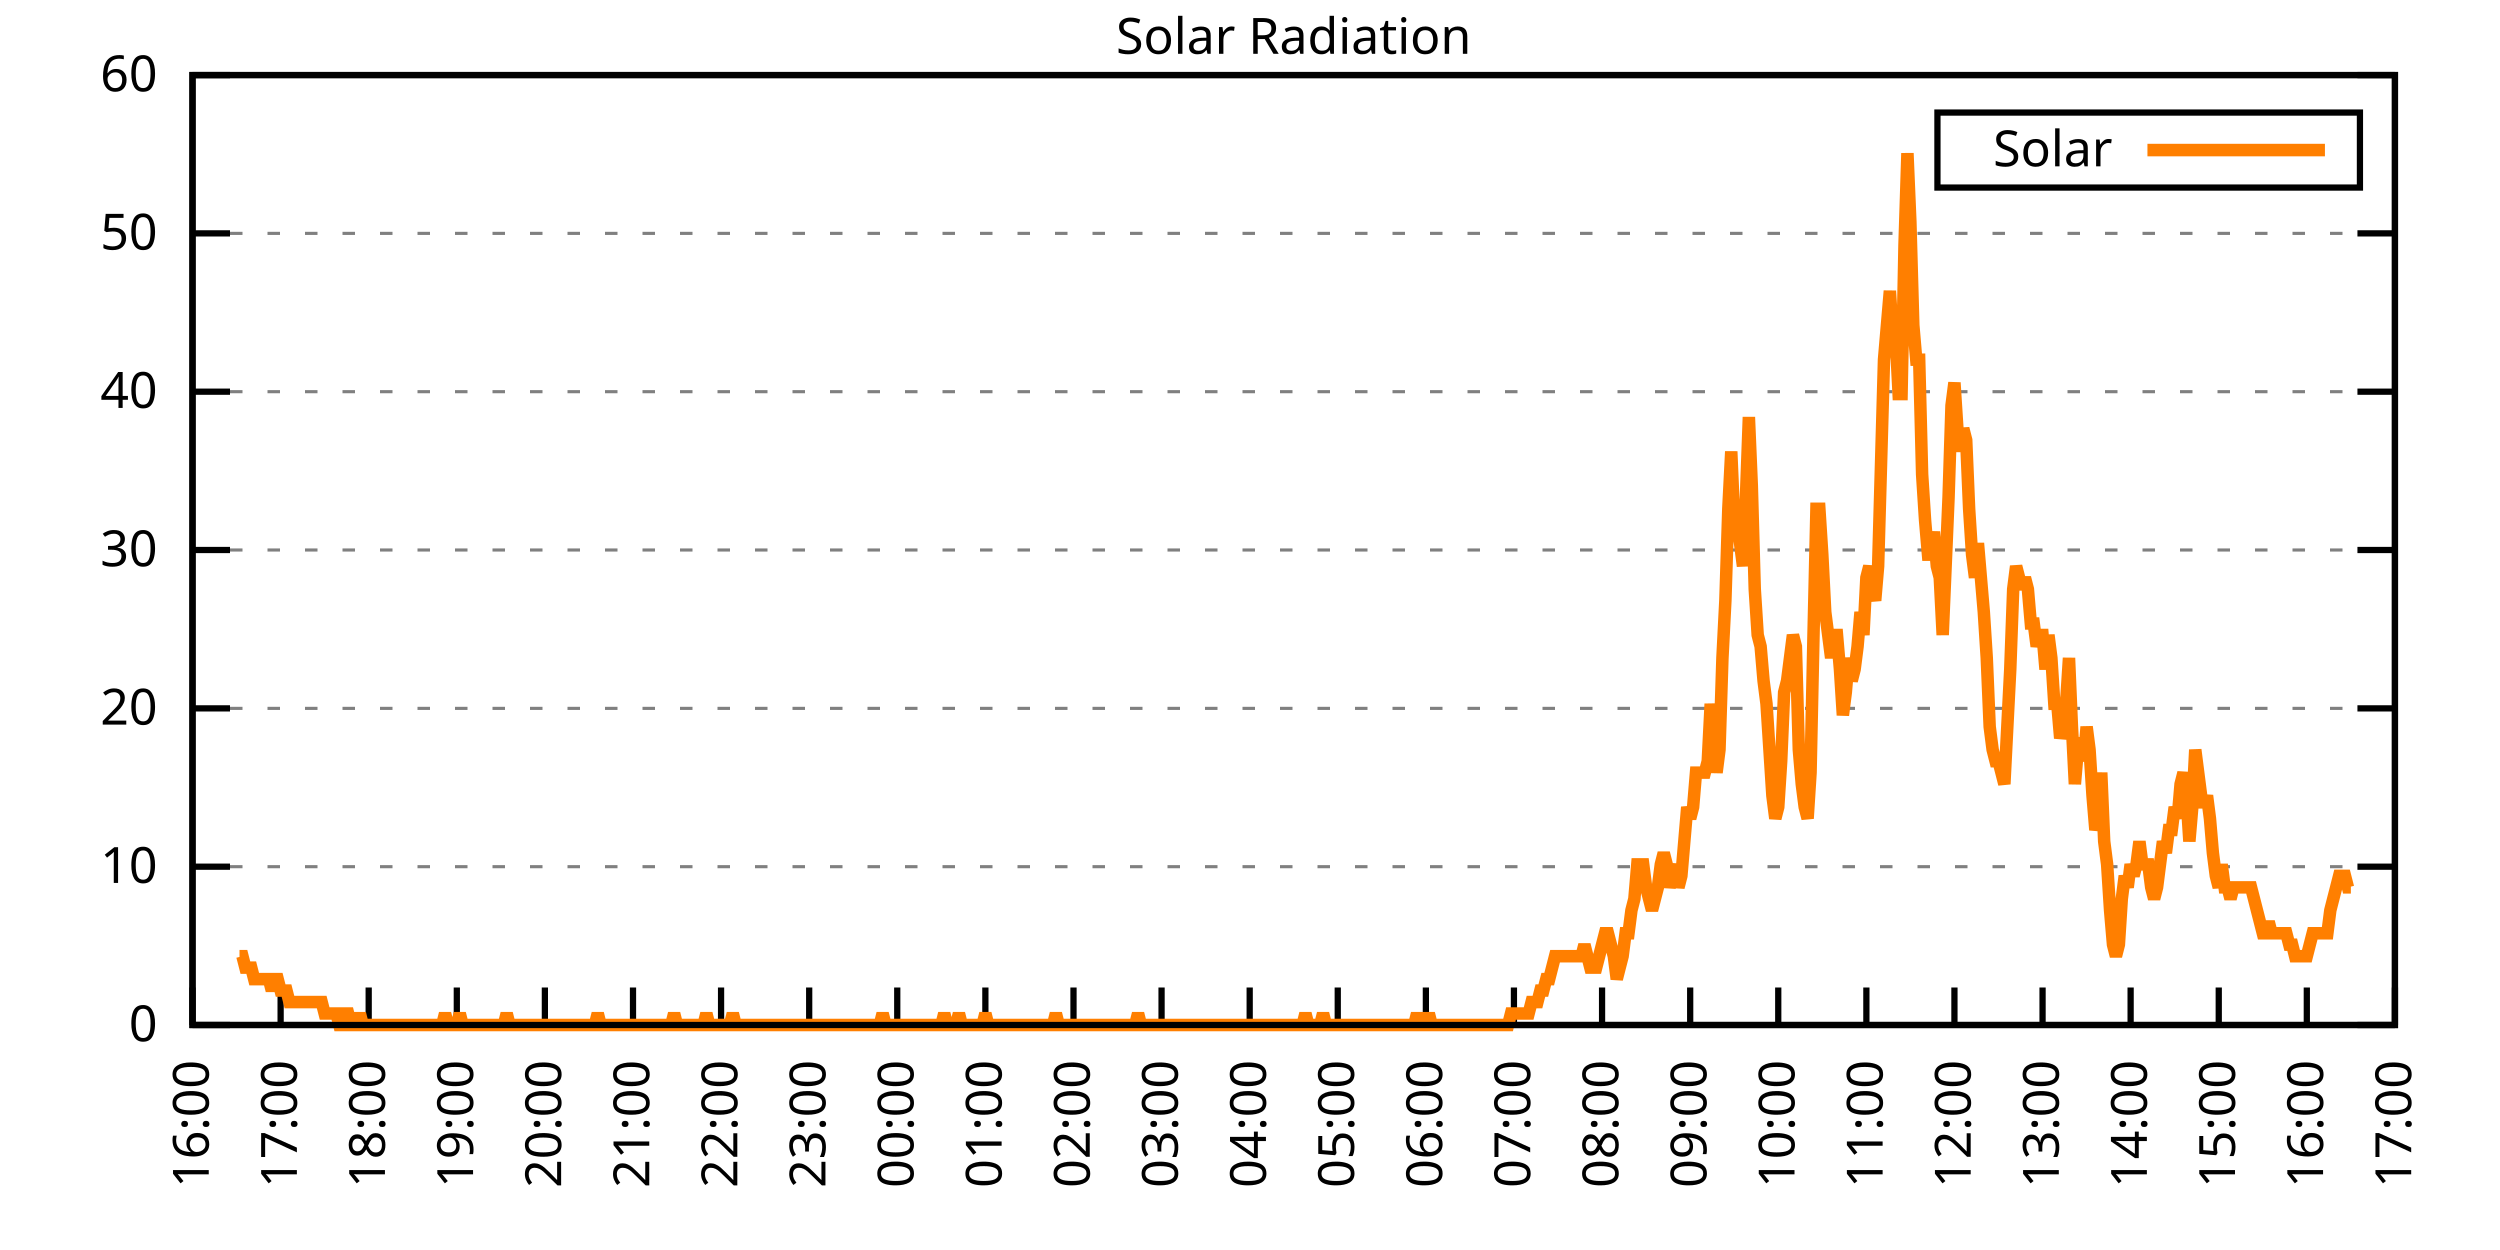
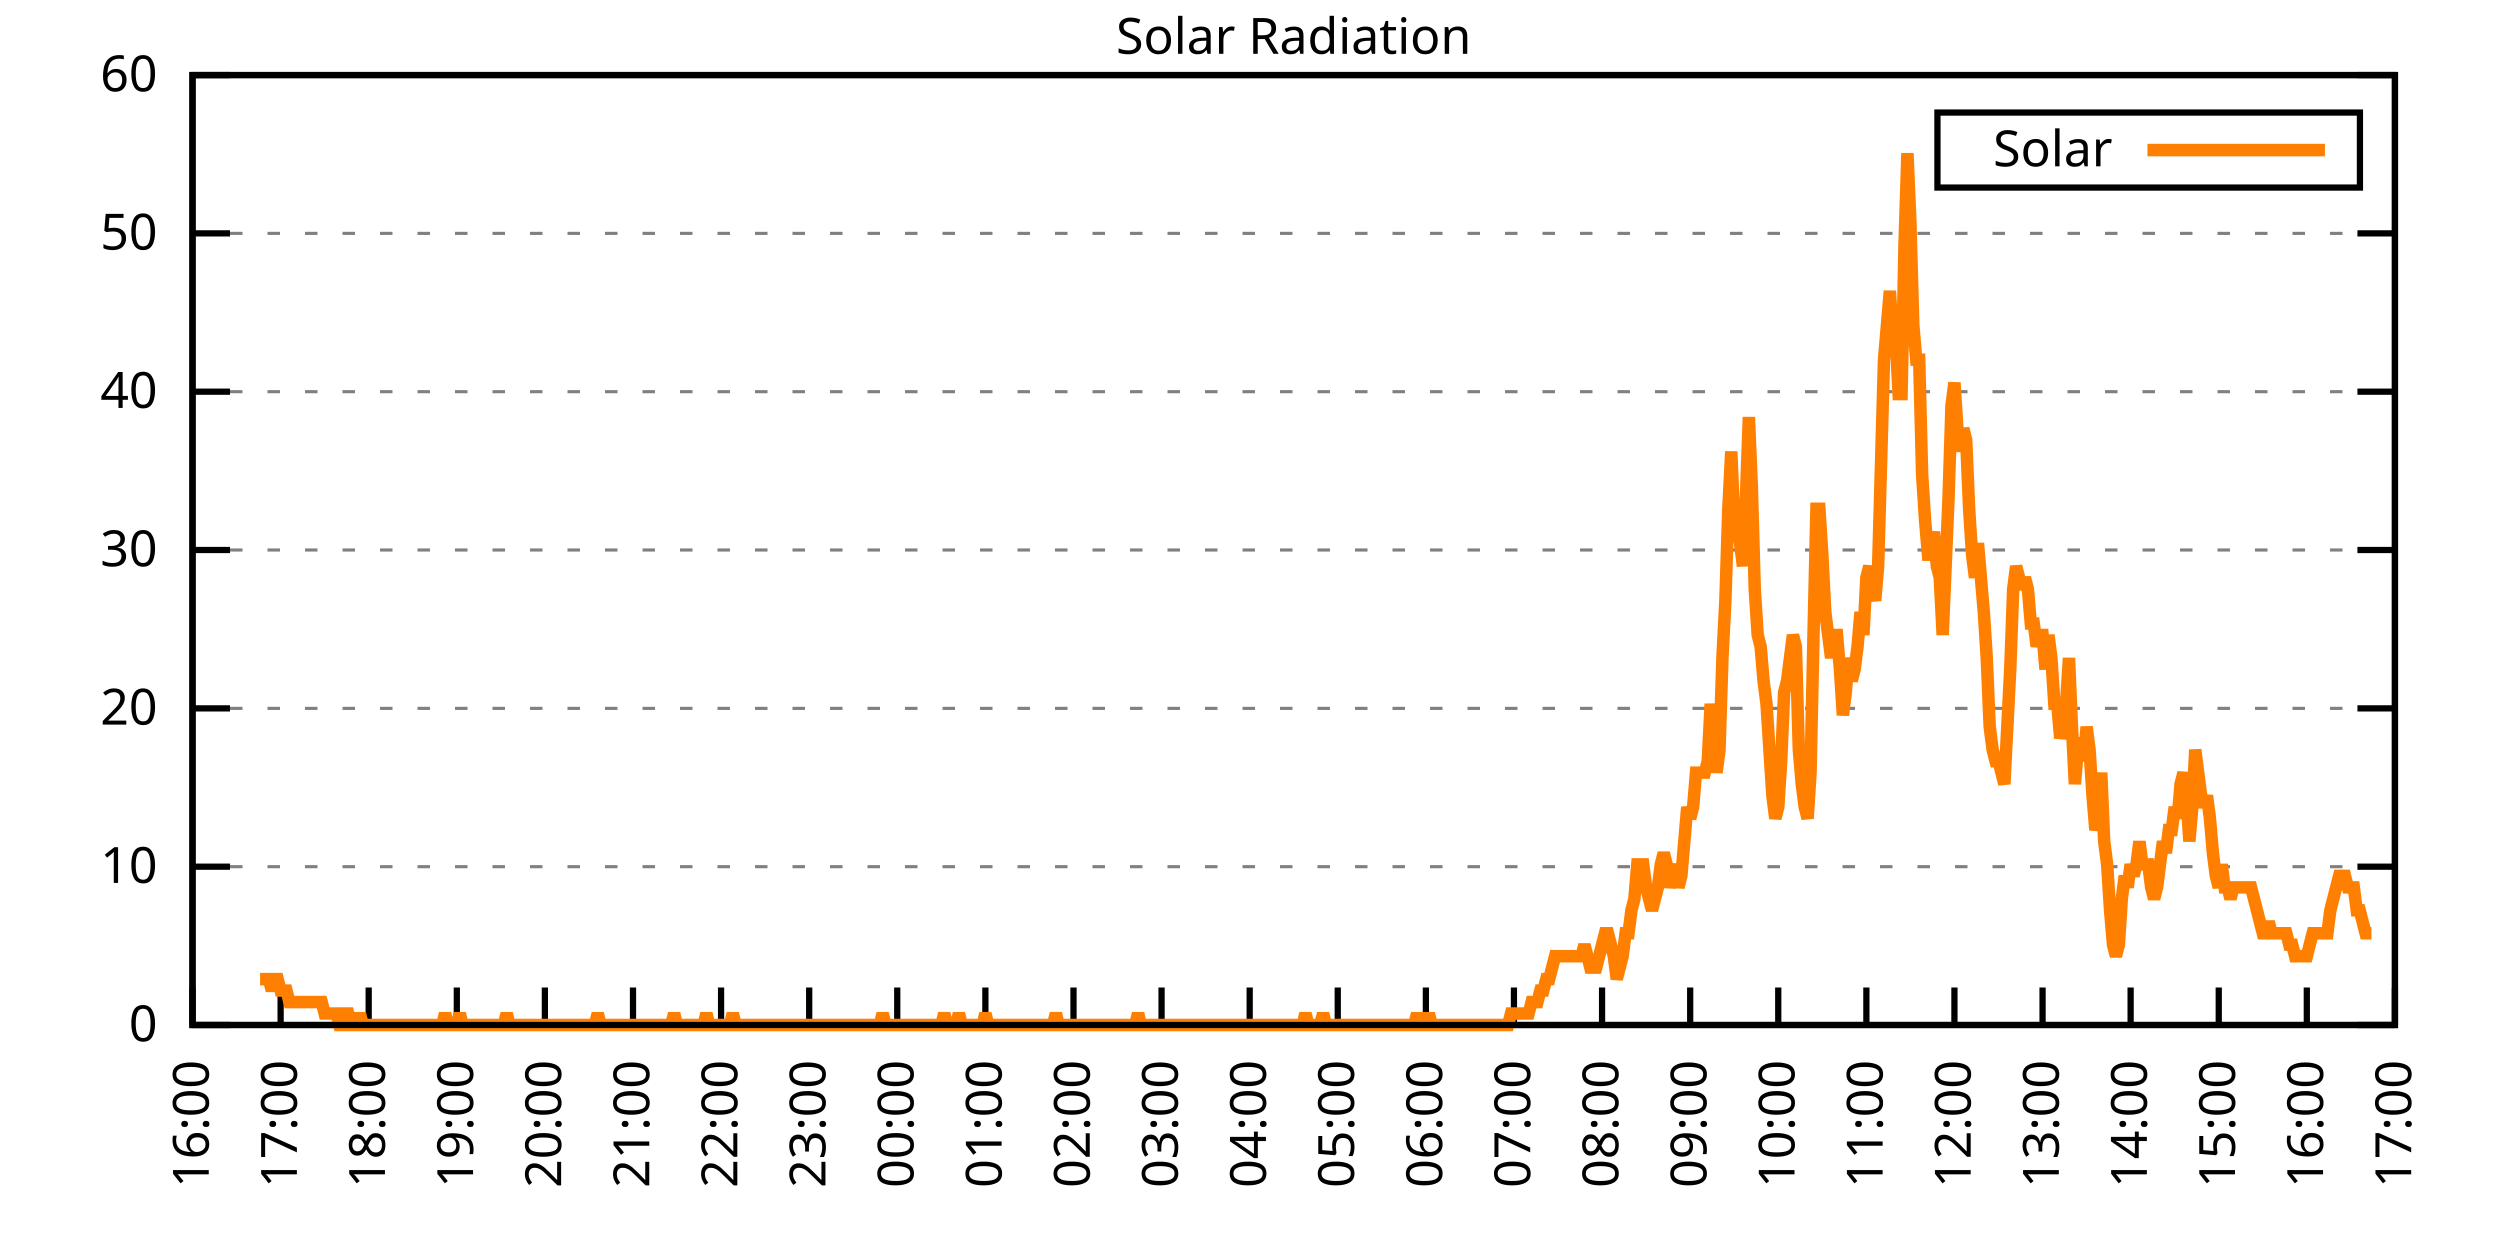
<svg xmlns="http://www.w3.org/2000/svg" xmlns:xlink="http://www.w3.org/1999/xlink" width="400" height="200" viewBox="0 0 400 200">
  <g id="gnuplot_canvas">
    <rect x="0" y="0" width="400" height="200" fill="none" />
    <defs>
      <circle id="gpDot" r="0.5" stroke-width="0.5" stroke="currentColor" />
      <path id="gpPt0" stroke-width="0.333" stroke="currentColor" d="M-1,0 h2 M0,-1 v2" />
      <path id="gpPt1" stroke-width="0.333" stroke="currentColor" d="M-1,-1 L1,1 M1,-1 L-1,1" />
      <path id="gpPt2" stroke-width="0.333" stroke="currentColor" d="M-1,0 L1,0 M0,-1 L0,1 M-1,-1 L1,1 M-1,1 L1,-1" />
      <rect id="gpPt3" stroke-width="0.333" stroke="currentColor" x="-1" y="-1" width="2" height="2" />
      <rect id="gpPt4" stroke-width="0.333" stroke="currentColor" fill="currentColor" x="-1" y="-1" width="2" height="2" />
      <circle id="gpPt5" stroke-width="0.333" stroke="currentColor" cx="0" cy="0" r="1" />
      <use xlink:href="#gpPt5" id="gpPt6" fill="currentColor" stroke="none" />
      <path id="gpPt7" stroke-width="0.333" stroke="currentColor" d="M0,-1.33 L-1.33,0.67 L1.33,0.67 z" />
      <use xlink:href="#gpPt7" id="gpPt8" fill="currentColor" stroke="none" />
      <use xlink:href="#gpPt7" id="gpPt9" stroke="currentColor" transform="rotate(180)" />
      <use xlink:href="#gpPt9" id="gpPt10" fill="currentColor" stroke="none" />
      <use xlink:href="#gpPt3" id="gpPt11" stroke="currentColor" transform="rotate(45)" />
      <use xlink:href="#gpPt11" id="gpPt12" fill="currentColor" stroke="none" />
      <path id="gpPt13" stroke-width="0.333" stroke="currentColor" d="M0,1.330 L1.265,0.411 L0.782,-1.067 L-0.782,-1.076 L-1.265,0.411 z" />
      <use xlink:href="#gpPt13" id="gpPt14" fill="currentColor" stroke="none" />
      <filter id="textbox" filterUnits="objectBoundingBox" x="0" y="0" height="1" width="1">
        <feFlood flood-color="white" flood-opacity="1" result="bgnd" />
        <feComposite in="SourceGraphic" in2="bgnd" operator="atop" />
      </filter>
      <filter id="greybox" filterUnits="objectBoundingBox" x="0" y="0" height="1" width="1">
        <feFlood flood-color="lightgrey" flood-opacity="1" result="grey" />
        <feComposite in="SourceGraphic" in2="grey" operator="atop" />
      </filter>
    </defs>
    <g fill="none" color="white" stroke="currentColor" stroke-width="1.00" stroke-linecap="butt" stroke-linejoin="miter">
</g>
    <g fill="none" color="black" stroke="currentColor" stroke-width="1.00" stroke-linecap="butt" stroke-linejoin="miter">
      <g stroke="none" shape-rendering="crispEdges">
        <polygon fill="rgb(255, 255, 255)" points="30.80,164.00 383.18,164.00 383.18,12.02 30.80,12.02 " />
      </g>
    </g>
    <g fill="none" color="black" stroke="currentColor" stroke-width="1.00" stroke-linecap="butt" stroke-linejoin="miter">
</g>
    <g fill="none" color="black" stroke="black" stroke-width="0.50" stroke-linecap="butt" stroke-linejoin="miter">
</g>
    <g fill="none" color="gray" stroke="currentColor" stroke-width="0.50" stroke-linecap="butt" stroke-linejoin="miter">
      <path stroke="gray" stroke-dasharray="2,4" class="gridline" d="M30.80,164.00 L383.19,164.00  " />
    </g>
    <g fill="none" color="gray" stroke="gray" stroke-width="1.00" stroke-linecap="butt" stroke-linejoin="miter">
</g>
    <g fill="none" color="black" stroke="currentColor" stroke-width="1.00" stroke-linecap="butt" stroke-linejoin="miter">
      <path stroke="black" d="M30.80,164.00 L36.80,164.00 M383.19,164.00 L377.19,164.00  " />
      <g transform="translate(25.20,166.60)" stroke="none" fill="black" font-family="Sans" font-size="8.00" text-anchor="end">
        <text>
          <tspan font-family="Sans"> 0</tspan>
        </text>
      </g>
    </g>
    <g fill="none" color="black" stroke="currentColor" stroke-width="1.00" stroke-linecap="butt" stroke-linejoin="miter">
</g>
    <g fill="none" color="black" stroke="black" stroke-width="0.50" stroke-linecap="butt" stroke-linejoin="miter">
</g>
    <g fill="none" color="gray" stroke="currentColor" stroke-width="0.50" stroke-linecap="butt" stroke-linejoin="miter">
      <path stroke="gray" stroke-dasharray="2,4" class="gridline" d="M30.80,138.67 L383.19,138.67  " />
    </g>
    <g fill="none" color="gray" stroke="gray" stroke-width="1.00" stroke-linecap="butt" stroke-linejoin="miter">
</g>
    <g fill="none" color="black" stroke="currentColor" stroke-width="1.00" stroke-linecap="butt" stroke-linejoin="miter">
      <path stroke="black" d="M30.80,138.67 L36.80,138.67 M383.19,138.67 L377.19,138.67  " />
      <g transform="translate(25.20,141.27)" stroke="none" fill="black" font-family="Sans" font-size="8.00" text-anchor="end">
        <text>
          <tspan font-family="Sans"> 10</tspan>
        </text>
      </g>
    </g>
    <g fill="none" color="black" stroke="currentColor" stroke-width="1.00" stroke-linecap="butt" stroke-linejoin="miter">
</g>
    <g fill="none" color="black" stroke="black" stroke-width="0.50" stroke-linecap="butt" stroke-linejoin="miter">
</g>
    <g fill="none" color="gray" stroke="currentColor" stroke-width="0.50" stroke-linecap="butt" stroke-linejoin="miter">
      <path stroke="gray" stroke-dasharray="2,4" class="gridline" d="M30.80,113.34 L383.19,113.34  " />
    </g>
    <g fill="none" color="gray" stroke="gray" stroke-width="1.00" stroke-linecap="butt" stroke-linejoin="miter">
</g>
    <g fill="none" color="black" stroke="currentColor" stroke-width="1.00" stroke-linecap="butt" stroke-linejoin="miter">
      <path stroke="black" d="M30.80,113.34 L36.80,113.34 M383.19,113.34 L377.19,113.34  " />
      <g transform="translate(25.20,115.94)" stroke="none" fill="black" font-family="Sans" font-size="8.00" text-anchor="end">
        <text>
          <tspan font-family="Sans"> 20</tspan>
        </text>
      </g>
    </g>
    <g fill="none" color="black" stroke="currentColor" stroke-width="1.00" stroke-linecap="butt" stroke-linejoin="miter">
</g>
    <g fill="none" color="black" stroke="black" stroke-width="0.50" stroke-linecap="butt" stroke-linejoin="miter">
</g>
    <g fill="none" color="gray" stroke="currentColor" stroke-width="0.50" stroke-linecap="butt" stroke-linejoin="miter">
      <path stroke="gray" stroke-dasharray="2,4" class="gridline" d="M30.80,88.00 L383.19,88.00  " />
    </g>
    <g fill="none" color="gray" stroke="gray" stroke-width="1.00" stroke-linecap="butt" stroke-linejoin="miter">
</g>
    <g fill="none" color="black" stroke="currentColor" stroke-width="1.00" stroke-linecap="butt" stroke-linejoin="miter">
      <path stroke="black" d="M30.80,88.00 L36.80,88.00 M383.19,88.00 L377.19,88.00  " />
      <g transform="translate(25.20,90.60)" stroke="none" fill="black" font-family="Sans" font-size="8.00" text-anchor="end">
        <text>
          <tspan font-family="Sans"> 30</tspan>
        </text>
      </g>
    </g>
    <g fill="none" color="black" stroke="currentColor" stroke-width="1.00" stroke-linecap="butt" stroke-linejoin="miter">
</g>
    <g fill="none" color="black" stroke="black" stroke-width="0.50" stroke-linecap="butt" stroke-linejoin="miter">
</g>
    <g fill="none" color="gray" stroke="currentColor" stroke-width="0.50" stroke-linecap="butt" stroke-linejoin="miter">
      <path stroke="gray" stroke-dasharray="2,4" class="gridline" d="M30.80,62.67 L383.19,62.67  " />
    </g>
    <g fill="none" color="gray" stroke="gray" stroke-width="1.00" stroke-linecap="butt" stroke-linejoin="miter">
</g>
    <g fill="none" color="black" stroke="currentColor" stroke-width="1.00" stroke-linecap="butt" stroke-linejoin="miter">
      <path stroke="black" d="M30.80,62.67 L36.80,62.67 M383.19,62.67 L377.19,62.67  " />
      <g transform="translate(25.20,65.27)" stroke="none" fill="black" font-family="Sans" font-size="8.00" text-anchor="end">
        <text>
          <tspan font-family="Sans"> 40</tspan>
        </text>
      </g>
    </g>
    <g fill="none" color="black" stroke="currentColor" stroke-width="1.00" stroke-linecap="butt" stroke-linejoin="miter">
</g>
    <g fill="none" color="black" stroke="black" stroke-width="0.50" stroke-linecap="butt" stroke-linejoin="miter">
</g>
    <g fill="none" color="gray" stroke="currentColor" stroke-width="0.50" stroke-linecap="butt" stroke-linejoin="miter">
      <path stroke="gray" stroke-dasharray="2,4" class="gridline" d="M30.80,37.34 L383.19,37.34  " />
    </g>
    <g fill="none" color="gray" stroke="gray" stroke-width="1.00" stroke-linecap="butt" stroke-linejoin="miter">
</g>
    <g fill="none" color="black" stroke="currentColor" stroke-width="1.00" stroke-linecap="butt" stroke-linejoin="miter">
      <path stroke="black" d="M30.80,37.34 L36.80,37.34 M383.19,37.34 L377.19,37.34  " />
      <g transform="translate(25.20,39.94)" stroke="none" fill="black" font-family="Sans" font-size="8.00" text-anchor="end">
        <text>
          <tspan font-family="Sans"> 50</tspan>
        </text>
      </g>
    </g>
    <g fill="none" color="black" stroke="currentColor" stroke-width="1.00" stroke-linecap="butt" stroke-linejoin="miter">
</g>
    <g fill="none" color="black" stroke="black" stroke-width="0.50" stroke-linecap="butt" stroke-linejoin="miter">
</g>
    <g fill="none" color="gray" stroke="currentColor" stroke-width="0.50" stroke-linecap="butt" stroke-linejoin="miter">
      <path stroke="gray" stroke-dasharray="2,4" class="gridline" d="M30.80,12.01 L383.19,12.01  " />
    </g>
    <g fill="none" color="gray" stroke="gray" stroke-width="1.00" stroke-linecap="butt" stroke-linejoin="miter">
</g>
    <g fill="none" color="black" stroke="currentColor" stroke-width="1.00" stroke-linecap="butt" stroke-linejoin="miter">
      <path stroke="black" d="M30.80,12.01 L36.80,12.01 M383.19,12.01 L377.19,12.01  " />
      <g transform="translate(25.20,14.61)" stroke="none" fill="black" font-family="Sans" font-size="8.00" text-anchor="end">
        <text>
          <tspan font-family="Sans"> 60</tspan>
        </text>
      </g>
    </g>
    <g fill="none" color="black" stroke="currentColor" stroke-width="1.00" stroke-linecap="butt" stroke-linejoin="miter">
      <path stroke="black" d="M30.80,164.00 L30.80,158.00  " />
      <g transform="translate(33.40,169.60) rotate(270.00)" stroke="none" fill="black" font-family="Sans" font-size="8.00" text-anchor="end">
        <text>
          <tspan font-family="Sans">16:00</tspan>
        </text>
      </g>
    </g>
    <g fill="none" color="black" stroke="currentColor" stroke-width="1.00" stroke-linecap="butt" stroke-linejoin="miter">
      <path stroke="black" d="M44.90,164.00 L44.90,158.00  " />
      <g transform="translate(47.50,169.60) rotate(270.00)" stroke="none" fill="black" font-family="Sans" font-size="8.00" text-anchor="end">
        <text>
          <tspan font-family="Sans">17:00</tspan>
        </text>
      </g>
    </g>
    <g fill="none" color="black" stroke="currentColor" stroke-width="1.00" stroke-linecap="butt" stroke-linejoin="miter">
      <path stroke="black" d="M58.99,164.00 L58.99,158.00  " />
      <g transform="translate(61.59,169.60) rotate(270.00)" stroke="none" fill="black" font-family="Sans" font-size="8.00" text-anchor="end">
        <text>
          <tspan font-family="Sans">18:00</tspan>
        </text>
      </g>
    </g>
    <g fill="none" color="black" stroke="currentColor" stroke-width="1.00" stroke-linecap="butt" stroke-linejoin="miter">
      <path stroke="black" d="M73.09,164.00 L73.09,158.00  " />
      <g transform="translate(75.69,169.60) rotate(270.00)" stroke="none" fill="black" font-family="Sans" font-size="8.00" text-anchor="end">
        <text>
          <tspan font-family="Sans">19:00</tspan>
        </text>
      </g>
    </g>
    <g fill="none" color="black" stroke="currentColor" stroke-width="1.00" stroke-linecap="butt" stroke-linejoin="miter">
      <path stroke="black" d="M87.18,164.00 L87.18,158.00  " />
      <g transform="translate(89.78,169.60) rotate(270.00)" stroke="none" fill="black" font-family="Sans" font-size="8.00" text-anchor="end">
        <text>
          <tspan font-family="Sans">20:00</tspan>
        </text>
      </g>
    </g>
    <g fill="none" color="black" stroke="currentColor" stroke-width="1.00" stroke-linecap="butt" stroke-linejoin="miter">
      <path stroke="black" d="M101.28,164.00 L101.28,158.00  " />
      <g transform="translate(103.88,169.60) rotate(270.00)" stroke="none" fill="black" font-family="Sans" font-size="8.00" text-anchor="end">
        <text>
          <tspan font-family="Sans">21:00</tspan>
        </text>
      </g>
    </g>
    <g fill="none" color="black" stroke="currentColor" stroke-width="1.00" stroke-linecap="butt" stroke-linejoin="miter">
      <path stroke="black" d="M115.37,164.00 L115.37,158.00  " />
      <g transform="translate(117.97,169.60) rotate(270.00)" stroke="none" fill="black" font-family="Sans" font-size="8.00" text-anchor="end">
        <text>
          <tspan font-family="Sans">22:00</tspan>
        </text>
      </g>
    </g>
    <g fill="none" color="black" stroke="currentColor" stroke-width="1.00" stroke-linecap="butt" stroke-linejoin="miter">
      <path stroke="black" d="M129.47,164.00 L129.47,158.00  " />
      <g transform="translate(132.07,169.60) rotate(270.00)" stroke="none" fill="black" font-family="Sans" font-size="8.00" text-anchor="end">
        <text>
          <tspan font-family="Sans">23:00</tspan>
        </text>
      </g>
    </g>
    <g fill="none" color="black" stroke="currentColor" stroke-width="1.00" stroke-linecap="butt" stroke-linejoin="miter">
      <path stroke="black" d="M143.56,164.00 L143.56,158.00  " />
      <g transform="translate(146.16,169.60) rotate(270.00)" stroke="none" fill="black" font-family="Sans" font-size="8.00" text-anchor="end">
        <text>
          <tspan font-family="Sans">00:00</tspan>
        </text>
      </g>
    </g>
    <g fill="none" color="black" stroke="currentColor" stroke-width="1.00" stroke-linecap="butt" stroke-linejoin="miter">
      <path stroke="black" d="M157.66,164.00 L157.66,158.00  " />
      <g transform="translate(160.26,169.60) rotate(270.00)" stroke="none" fill="black" font-family="Sans" font-size="8.00" text-anchor="end">
        <text>
          <tspan font-family="Sans">01:00</tspan>
        </text>
      </g>
    </g>
    <g fill="none" color="black" stroke="currentColor" stroke-width="1.00" stroke-linecap="butt" stroke-linejoin="miter">
      <path stroke="black" d="M171.76,164.00 L171.76,158.00  " />
      <g transform="translate(174.36,169.60) rotate(270.00)" stroke="none" fill="black" font-family="Sans" font-size="8.00" text-anchor="end">
        <text>
          <tspan font-family="Sans">02:00</tspan>
        </text>
      </g>
    </g>
    <g fill="none" color="black" stroke="currentColor" stroke-width="1.00" stroke-linecap="butt" stroke-linejoin="miter">
      <path stroke="black" d="M185.85,164.00 L185.85,158.00  " />
      <g transform="translate(188.45,169.60) rotate(270.00)" stroke="none" fill="black" font-family="Sans" font-size="8.00" text-anchor="end">
        <text>
          <tspan font-family="Sans">03:00</tspan>
        </text>
      </g>
    </g>
    <g fill="none" color="black" stroke="currentColor" stroke-width="1.00" stroke-linecap="butt" stroke-linejoin="miter">
      <path stroke="black" d="M199.95,164.00 L199.95,158.00  " />
      <g transform="translate(202.55,169.60) rotate(270.00)" stroke="none" fill="black" font-family="Sans" font-size="8.00" text-anchor="end">
        <text>
          <tspan font-family="Sans">04:00</tspan>
        </text>
      </g>
    </g>
    <g fill="none" color="black" stroke="currentColor" stroke-width="1.00" stroke-linecap="butt" stroke-linejoin="miter">
      <path stroke="black" d="M214.04,164.00 L214.04,158.00  " />
      <g transform="translate(216.64,169.60) rotate(270.00)" stroke="none" fill="black" font-family="Sans" font-size="8.00" text-anchor="end">
        <text>
          <tspan font-family="Sans">05:00</tspan>
        </text>
      </g>
    </g>
    <g fill="none" color="black" stroke="currentColor" stroke-width="1.00" stroke-linecap="butt" stroke-linejoin="miter">
      <path stroke="black" d="M228.14,164.00 L228.14,158.00  " />
      <g transform="translate(230.74,169.60) rotate(270.00)" stroke="none" fill="black" font-family="Sans" font-size="8.00" text-anchor="end">
        <text>
          <tspan font-family="Sans">06:00</tspan>
        </text>
      </g>
    </g>
    <g fill="none" color="black" stroke="currentColor" stroke-width="1.00" stroke-linecap="butt" stroke-linejoin="miter">
      <path stroke="black" d="M242.23,164.00 L242.23,158.00  " />
      <g transform="translate(244.83,169.60) rotate(270.00)" stroke="none" fill="black" font-family="Sans" font-size="8.00" text-anchor="end">
        <text>
          <tspan font-family="Sans">07:00</tspan>
        </text>
      </g>
    </g>
    <g fill="none" color="black" stroke="currentColor" stroke-width="1.00" stroke-linecap="butt" stroke-linejoin="miter">
      <path stroke="black" d="M256.33,164.00 L256.33,158.00  " />
      <g transform="translate(258.93,169.60) rotate(270.00)" stroke="none" fill="black" font-family="Sans" font-size="8.00" text-anchor="end">
        <text>
          <tspan font-family="Sans">08:00</tspan>
        </text>
      </g>
    </g>
    <g fill="none" color="black" stroke="currentColor" stroke-width="1.00" stroke-linecap="butt" stroke-linejoin="miter">
      <path stroke="black" d="M270.43,164.00 L270.43,158.00  " />
      <g transform="translate(273.03,169.60) rotate(270.00)" stroke="none" fill="black" font-family="Sans" font-size="8.00" text-anchor="end">
        <text>
          <tspan font-family="Sans">09:00</tspan>
        </text>
      </g>
    </g>
    <g fill="none" color="black" stroke="currentColor" stroke-width="1.00" stroke-linecap="butt" stroke-linejoin="miter">
      <path stroke="black" d="M284.52,164.00 L284.52,158.00  " />
      <g transform="translate(287.12,169.60) rotate(270.00)" stroke="none" fill="black" font-family="Sans" font-size="8.00" text-anchor="end">
        <text>
          <tspan font-family="Sans">10:00</tspan>
        </text>
      </g>
    </g>
    <g fill="none" color="black" stroke="currentColor" stroke-width="1.00" stroke-linecap="butt" stroke-linejoin="miter">
      <path stroke="black" d="M298.62,164.00 L298.62,158.00  " />
      <g transform="translate(301.22,169.60) rotate(270.00)" stroke="none" fill="black" font-family="Sans" font-size="8.00" text-anchor="end">
        <text>
          <tspan font-family="Sans">11:00</tspan>
        </text>
      </g>
    </g>
    <g fill="none" color="black" stroke="currentColor" stroke-width="1.00" stroke-linecap="butt" stroke-linejoin="miter">
      <path stroke="black" d="M312.71,164.00 L312.71,158.00  " />
      <g transform="translate(315.31,169.60) rotate(270.00)" stroke="none" fill="black" font-family="Sans" font-size="8.00" text-anchor="end">
        <text>
          <tspan font-family="Sans">12:00</tspan>
        </text>
      </g>
    </g>
    <g fill="none" color="black" stroke="currentColor" stroke-width="1.00" stroke-linecap="butt" stroke-linejoin="miter">
      <path stroke="black" d="M326.81,164.00 L326.81,158.00  " />
      <g transform="translate(329.41,169.60) rotate(270.00)" stroke="none" fill="black" font-family="Sans" font-size="8.00" text-anchor="end">
        <text>
          <tspan font-family="Sans">13:00</tspan>
        </text>
      </g>
    </g>
    <g fill="none" color="black" stroke="currentColor" stroke-width="1.00" stroke-linecap="butt" stroke-linejoin="miter">
      <path stroke="black" d="M340.90,164.00 L340.90,158.00  " />
      <g transform="translate(343.50,169.60) rotate(270.00)" stroke="none" fill="black" font-family="Sans" font-size="8.00" text-anchor="end">
        <text>
          <tspan font-family="Sans">14:00</tspan>
        </text>
      </g>
    </g>
    <g fill="none" color="black" stroke="currentColor" stroke-width="1.00" stroke-linecap="butt" stroke-linejoin="miter">
      <path stroke="black" d="M355.00,164.00 L355.00,158.00  " />
      <g transform="translate(357.60,169.60) rotate(270.00)" stroke="none" fill="black" font-family="Sans" font-size="8.00" text-anchor="end">
        <text>
          <tspan font-family="Sans">15:00</tspan>
        </text>
      </g>
    </g>
    <g fill="none" color="black" stroke="currentColor" stroke-width="1.00" stroke-linecap="butt" stroke-linejoin="miter">
      <path stroke="black" d="M369.09,164.00 L369.09,158.00  " />
      <g transform="translate(371.69,169.60) rotate(270.00)" stroke="none" fill="black" font-family="Sans" font-size="8.00" text-anchor="end">
        <text>
          <tspan font-family="Sans">16:00</tspan>
        </text>
      </g>
    </g>
    <g fill="none" color="black" stroke="currentColor" stroke-width="1.00" stroke-linecap="butt" stroke-linejoin="miter">
      <path stroke="black" d="M383.19,164.00 L383.19,158.00  " />
      <g transform="translate(385.79,169.60) rotate(270.00)" stroke="none" fill="black" font-family="Sans" font-size="8.00" text-anchor="end">
        <text>
          <tspan font-family="Sans">17:00</tspan>
        </text>
      </g>
    </g>
    <g fill="none" color="black" stroke="currentColor" stroke-width="1.00" stroke-linecap="butt" stroke-linejoin="miter">
</g>
    <g fill="none" color="black" stroke="currentColor" stroke-width="1.00" stroke-linecap="butt" stroke-linejoin="miter">
      <path stroke="black" d="M30.80,12.01 L30.80,164.00 L383.19,164.00 L383.19,12.01 L30.80,12.01 Z  " />
    </g>
    <g fill="none" color="black" stroke="currentColor" stroke-width="1.00" stroke-linecap="butt" stroke-linejoin="miter">
</g>
    <g fill="none" color="black" stroke="currentColor" stroke-width="1.00" stroke-linecap="butt" stroke-linejoin="miter">
      <path stroke="black" d="M309.99,30.01 L309.99,18.01 L377.59,18.01 L377.59,30.01 L309.99,30.01 Z  " />
    </g>
    <g id="Solar_Radiation_plot_1">
      <g fill="none" color="white" stroke="black" stroke-width="2.00" stroke-linecap="butt" stroke-linejoin="miter">
</g>
      <g fill="none" color="black" stroke="currentColor" stroke-width="2.00" stroke-linecap="butt" stroke-linejoin="miter">
        <g transform="translate(337.99,26.61)" stroke="none" fill="black" font-family="Sans" font-size="8.00" text-anchor="end">
          <text>
            <tspan font-family="Sans">Solar</tspan>
          </text>
        </g>
      </g>
      <g fill="none" color="black" stroke="currentColor" stroke-width="2.00" stroke-linecap="butt" stroke-linejoin="miter">
-         <path stroke="rgb(255, 127,   0)" d="M343.59,24.01 L371.99,24.01 M38.32,152.99 L38.79,152.99 L39.26,154.82 L39.73,154.82 L40.20,154.82 L40.67,156.66   L41.14,156.66 L41.61,156.66 L42.08,156.66 L42.55,156.66 L43.02,156.66 L43.49,158.49 L43.96,156.66 L44.43,156.66   L44.90,158.49 L45.37,158.49 L45.84,158.49 L46.31,160.33 L46.78,160.33 L47.24,160.33 L47.71,160.33 L48.18,160.33   L48.65,160.33 L49.12,160.33 L49.59,160.33 L50.06,160.33 L50.53,160.33 L51.00,160.33 L51.47,160.33 L51.94,162.16   L52.41,162.16 L52.88,162.16 L53.35,162.16 L53.82,162.16 L54.29,164.00 L54.76,164.00 L55.23,162.16 L55.70,162.16   L56.17,164.00 L56.64,164.00 L57.11,164.00 L57.58,162.16 L58.05,164.00 L58.52,164.00 L58.99,164.00 L59.46,164.00   L59.93,164.00 L60.40,164.00 L60.87,164.00 L61.34,164.00 L61.81,164.00 L62.28,164.00 L62.75,164.00 L63.22,164.00   L63.69,164.00 L64.16,164.00 L64.63,164.00 L65.10,164.00 L65.57,164.00 L66.04,164.00 L66.51,164.00 L66.98,164.00   L67.45,164.00 L67.92,164.00 L68.39,164.00 L68.86,164.00 L69.33,164.00 L69.80,164.00 L70.27,164.00 L70.74,164.00   L71.21,162.16 L71.68,164.00 L72.15,164.00 L72.62,164.00 L73.09,164.00 L73.56,162.16 L74.03,164.00 L74.50,164.00   L74.97,164.00 L75.44,164.00 L75.91,164.00 L76.38,164.00 L76.85,164.00 L77.32,164.00 L77.79,164.00 L78.26,164.00   L78.73,164.00 L79.19,164.00 L79.66,164.00 L80.13,164.00 L80.60,164.00 L81.07,162.16 L81.54,164.00 L82.01,164.00   L82.48,164.00 L82.95,164.00 L83.42,164.00 L83.89,164.00 L84.36,164.00 L84.83,164.00 L85.30,164.00 L85.77,164.00   L86.24,164.00 L86.71,164.00 L87.18,164.00 L87.65,164.00 L88.12,164.00 L88.59,164.00 L89.06,164.00 L89.53,164.00   L90.00,164.00 L90.47,164.00 L90.94,164.00 L91.41,164.00 L91.88,164.00 L92.35,164.00 L92.82,164.00 L93.29,164.00   L93.76,164.00 L94.23,164.00 L94.70,164.00 L95.17,164.00 L95.64,162.16 L96.11,164.00 L96.58,164.00 L97.05,164.00   L97.52,164.00 L97.99,164.00 L98.46,164.00 L98.93,164.00 L99.40,164.00 L99.87,164.00 L100.34,164.00 L100.81,164.00   L101.28,164.00 L101.75,164.00 L102.22,164.00 L102.69,164.00 L103.16,164.00 L103.63,164.00 L104.10,164.00 L104.57,164.00   L105.04,164.00 L105.51,164.00 L105.98,164.00 L106.45,164.00 L106.92,164.00 L107.39,164.00 L107.86,162.16 L108.33,164.00   L108.80,164.00 L109.27,164.00 L109.74,164.00 L110.21,164.00 L110.68,164.00 L111.14,164.00 L111.61,164.00 L112.08,164.00   L112.55,164.00 L113.02,162.16 L113.49,164.00 L113.96,164.00 L114.43,164.00 L114.90,164.00 L115.37,164.00 L115.84,164.00   L116.31,164.00 L116.78,164.00 L117.25,162.16 L117.72,164.00 L118.19,164.00 L118.66,164.00 L119.13,164.00 L119.60,164.00   L120.07,164.00 L120.54,164.00 L121.01,164.00 L121.48,164.00 L121.95,164.00 L122.42,164.00 L122.89,164.00 L123.36,164.00   L123.83,164.00 L124.30,164.00 L124.77,164.00 L125.24,164.00 L125.71,164.00 L126.18,164.00 L126.65,164.00 L127.12,164.00   L127.59,164.00 L128.06,164.00 L128.53,164.00 L129.00,164.00 L129.47,164.00 L129.94,164.00 L130.41,164.00 L130.88,164.00   L131.35,164.00 L131.82,164.00 L132.29,164.00 L132.76,164.00 L133.23,164.00 L133.70,164.00 L134.17,164.00 L134.64,164.00   L135.11,164.00 L135.58,164.00 L136.05,164.00 L136.52,164.00 L136.99,164.00 L137.46,164.00 L137.93,164.00 L138.40,164.00   L138.87,164.00 L139.34,164.00 L139.81,164.00 L140.28,164.00 L140.75,164.00 L141.22,162.16 L141.69,164.00 L142.16,164.00   L142.63,164.00 L143.09,164.00 L143.56,164.00 L144.03,164.00 L144.50,164.00 L144.97,164.00 L145.44,164.00 L145.91,164.00   L146.38,164.00 L146.85,164.00 L147.32,164.00 L147.79,164.00 L148.26,164.00 L148.73,164.00 L149.20,164.00 L149.67,164.00   L150.14,164.00 L150.61,164.00 L151.08,162.16 L151.55,164.00 L152.02,164.00 L152.49,164.00 L152.96,164.00 L153.43,162.16   L153.90,164.00 L154.37,164.00 L154.84,164.00 L155.31,164.00 L155.78,164.00 L156.25,164.00 L156.72,164.00 L157.19,164.00   L157.66,162.16 L158.13,164.00 L158.60,164.00 L159.07,164.00 L159.54,164.00 L160.01,164.00 L160.48,164.00 L160.95,164.00   L161.42,164.00 L161.89,164.00 L162.36,164.00 L162.83,164.00 L163.30,164.00 L163.77,164.00 L164.24,164.00 L164.71,164.00   L165.18,164.00 L165.65,164.00 L166.12,164.00 L166.59,164.00 L167.06,164.00 L167.53,164.00 L168.00,164.00 L168.47,164.00   L168.94,162.16 L169.41,164.00 L169.88,164.00 L170.35,164.00 L170.82,164.00 L171.29,164.00 L171.76,164.00 L172.23,164.00   L172.70,164.00 L173.17,164.00 L173.64,164.00 L174.11,164.00 L174.58,164.00 L175.04,164.00 L175.51,164.00 L175.98,164.00   L176.45,164.00 L176.92,164.00 L177.39,164.00 L177.86,164.00 L178.33,164.00 L178.80,164.00 L179.27,164.00 L179.74,164.00   L180.21,164.00 L180.68,164.00 L181.15,164.00 L181.62,164.00 L182.09,162.16 L182.56,164.00 L183.03,164.00 L183.50,164.00   L183.97,164.00 L184.44,164.00 L184.91,164.00 L185.38,164.00 L185.85,164.00 L186.32,164.00 L186.79,164.00 L187.26,164.00   L187.73,164.00 L188.20,164.00 L188.67,164.00 L189.14,164.00 L189.61,164.00 L190.08,164.00 L190.55,164.00 L191.02,164.00   L191.49,164.00 L191.96,164.00 L192.43,164.00 L192.90,164.00 L193.37,164.00 L193.84,164.00 L194.31,164.00 L194.78,164.00   L195.25,164.00 L195.72,164.00 L196.19,164.00 L196.66,164.00 L197.13,164.00 L197.60,164.00 L198.07,164.00 L198.54,164.00   L199.01,164.00 L199.48,164.00 L199.95,164.00 L200.42,164.00 L200.89,164.00 L201.36,164.00 L201.83,164.00 L202.30,164.00   L202.77,164.00 L203.24,164.00 L203.71,164.00 L204.18,164.00 L204.65,164.00 L205.12,164.00 L205.59,164.00 L206.06,164.00   L206.53,164.00 L207.00,164.00 L207.46,164.00 L207.93,164.00 L208.40,164.00 L208.87,162.16 L209.34,164.00 L209.81,164.00   L210.28,164.00 L210.75,164.00 L211.22,164.00 L211.69,162.16 L212.16,164.00 L212.63,164.00 L213.10,164.00 L213.57,164.00   L214.04,164.00 L214.51,164.00 L214.98,164.00 L215.45,164.00 L215.92,164.00 L216.39,164.00 L216.86,164.00 L217.33,164.00   L217.80,164.00 L218.27,164.00 L218.74,164.00 L219.21,164.00 L219.68,164.00 L220.15,164.00 L220.62,164.00 L221.09,164.00   L221.56,164.00 L222.03,164.00 L222.50,164.00 L222.97,164.00 L223.44,164.00 L223.91,164.00 L224.38,164.00 L224.85,164.00   L225.32,164.00 L225.79,164.00 L226.26,164.00 L226.73,162.16 L227.20,164.00 L227.67,164.00 L228.14,164.00 L228.61,162.16   L229.08,164.00 L229.55,164.00 L230.02,164.00 L230.49,164.00 L230.96,164.00 L231.43,164.00 L231.90,164.00 L232.37,164.00   L232.84,164.00 L233.31,164.00 L233.78,164.00 L234.25,164.00 L234.72,164.00 L235.19,164.00 L235.66,164.00 L236.13,164.00   L236.60,164.00 L237.07,164.00 L237.54,164.00 L238.01,164.00 L238.48,164.00 L238.95,164.00 L239.41,164.00 L239.88,164.00   L240.35,164.00 L240.82,164.00 L241.29,164.00 L241.76,162.16 L242.23,162.16 L242.70,162.16 L243.17,162.16 L243.64,162.16   L244.11,162.16 L244.58,162.16 L245.05,160.33 L245.52,160.33 L245.99,160.33 L246.46,158.49 L246.93,158.49 L247.40,156.66   L247.87,156.66 L248.34,154.82 L248.81,152.99 L249.28,152.99 L249.75,152.99 L250.22,152.99 L250.69,152.99 L251.16,152.99   L251.63,152.99 L252.10,152.99 L252.57,152.99 L253.04,152.99 L253.51,151.15 L253.98,152.99 L254.45,154.82 L254.92,154.82   L255.39,154.82 L255.86,152.99 L256.33,151.15 L256.80,149.32 L257.27,149.32 L257.74,151.15 L258.21,152.99 L258.68,156.66   L259.15,154.82 L259.62,152.99 L260.09,149.32 L260.56,149.32 L261.03,145.65 L261.50,143.81 L261.97,138.30 L262.44,138.30   L262.91,138.30 L263.38,141.98 L263.85,143.81 L264.32,145.65 L264.79,143.81 L265.26,141.98 L265.73,138.30 L266.20,136.47   L266.67,138.30 L267.14,141.98 L267.61,140.14 L268.08,138.30 L268.55,141.98 L269.02,140.14 L269.49,134.63 L269.96,129.13   L270.43,130.96 L270.90,129.13 L271.36,123.62 L271.83,123.62 L272.30,123.62 L272.77,123.62 L273.24,121.79 L273.71,112.61   L274.18,118.12 L274.65,123.62 L275.12,119.95 L275.59,105.27 L276.06,96.09 L276.53,81.41 L277.00,72.23 L277.47,83.24   L277.94,83.24 L278.41,86.91 L278.88,90.59 L279.35,79.57 L279.82,66.73 L280.29,77.74 L280.76,94.26 L281.23,101.60   L281.70,103.43 L282.17,108.94 L282.64,112.61 L283.11,119.95 L283.58,127.29 L284.05,130.96 L284.52,129.13 L284.99,121.79   L285.46,110.77 L285.93,108.94 L286.40,105.27 L286.87,101.60 L287.34,103.43 L287.81,119.95 L288.28,125.46 L288.75,129.13   L289.22,130.96 L289.69,123.62 L290.16,101.60 L290.63,81.41 L291.10,81.41 L291.57,88.75 L292.04,97.93 L292.51,101.60   L292.98,105.27 L293.45,101.60 L293.92,101.60 L294.39,107.10 L294.86,114.44 L295.33,110.77 L295.80,105.27 L296.27,108.94   L296.74,107.10 L297.21,103.43 L297.68,97.93 L298.15,101.60 L298.62,92.42 L299.09,90.59 L299.56,94.26 L300.03,96.09   L300.50,90.59 L300.97,74.07 L301.44,57.55 L301.91,52.04 L302.38,46.54 L302.85,53.88 L303.31,53.88 L303.78,63.05   L304.25,63.05 L304.72,39.19 L305.19,24.51 L305.66,35.52 L306.13,52.04 L306.60,57.55 L307.07,57.55 L307.54,75.90   L308.01,83.24 L308.48,88.75 L308.95,88.75 L309.42,85.08 L309.89,90.59 L310.36,92.42 L310.83,101.60 L311.30,90.59   L311.77,79.57 L312.24,64.89 L312.71,61.22 L313.18,68.56 L313.65,72.23 L314.12,68.56 L314.59,70.40 L315.06,81.41   L315.53,88.75 L316.00,92.42 L316.47,86.91 L316.94,92.42 L317.41,97.93 L317.88,105.27 L318.35,116.28 L318.82,119.95   L319.29,121.79 L319.76,121.79 L320.23,123.62 L320.70,125.46 L321.17,116.28 L321.64,107.10 L322.11,94.26 L322.58,90.59   L323.05,92.42 L323.52,94.26 L323.99,92.42 L324.46,94.26 L324.93,99.76 L325.40,99.76 L325.87,103.43 L326.34,101.60   L326.81,101.60 L327.28,107.10 L327.75,101.60 L328.22,105.27 L328.69,112.61 L329.16,112.61 L329.63,118.12 L330.10,116.28   L330.57,112.61 L331.04,105.27 L331.51,116.28 L331.98,125.46 L332.45,119.95 L332.92,118.12 L333.39,121.79 L333.86,116.28   L334.33,119.95 L334.80,127.29 L335.26,132.80 L335.73,130.96 L336.20,123.62 L336.67,134.63 L337.14,138.30 L337.61,145.65   L338.08,151.15 L338.55,152.99 L339.02,151.15 L339.49,143.81 L339.96,140.14 L340.43,141.98 L340.90,138.30 L341.37,140.14   L341.84,138.30 L342.31,134.63 L342.78,138.30 L343.25,138.30 L343.72,138.30 L344.19,141.98 L344.66,143.81 L345.13,141.98   L345.60,138.30 L346.07,134.63 L346.54,136.47 L347.01,132.80 L347.48,132.80 L347.95,129.13 L348.42,130.96 L348.89,125.46   L349.36,123.62 L349.83,127.29 L350.30,134.63 L350.77,129.13 L351.24,119.95 L351.71,123.62 L352.18,127.29 L352.65,129.13   L353.12,127.29 L353.59,130.96 L354.06,136.47 L354.53,140.14 L355.00,141.98 L355.47,138.30 L355.94,141.98 L356.41,141.98   L356.88,143.81 L357.35,141.98 L357.82,141.98 L358.29,141.98 L358.76,141.98 L359.23,141.98 L359.70,141.98 L360.17,141.98   L360.64,143.81 L361.11,145.65 L361.58,147.48 L362.05,149.32 L362.52,149.32 L362.99,147.48 L363.46,149.32 L363.93,149.32   L364.40,149.32 L364.87,149.32 L365.34,149.32 L365.81,149.32 L366.28,151.15 L366.75,151.15 L367.21,152.99 L367.68,152.99   L368.15,152.99 L368.62,152.99 L369.09,152.99 L369.56,151.15 L370.03,149.32 L370.50,149.32 L370.97,149.32 L371.44,149.32   L371.91,149.32 L372.38,149.32 L372.85,145.65 L373.32,143.81 L373.79,141.98 L374.26,140.14 L374.73,140.14 L375.20,140.14   L375.67,141.98 L376.14,141.98  " />
+         <path stroke="rgb(255, 127,   0)" d="M343.59,24.01 L371.99,24.01 M41.61,156.66 L42.08,156.66 L42.55,156.66 L43.02,156.66 L43.49,158.49 L43.96,156.66   L44.43,156.66 L44.90,158.49 L45.37,158.49 L45.84,158.49 L46.31,160.33 L46.78,160.33 L47.24,160.33 L47.71,160.33   L48.18,160.33 L48.65,160.33 L49.12,160.33 L49.59,160.33 L50.06,160.33 L50.53,160.33 L51.00,160.33 L51.47,160.33   L51.94,162.16 L52.41,162.16 L52.88,162.16 L53.35,162.16 L53.82,162.16 L54.29,164.00 L54.76,164.00 L55.23,162.16   L55.70,162.16 L56.17,164.00 L56.64,164.00 L57.11,164.00 L57.58,162.16 L58.05,164.00 L58.52,164.00 L58.99,164.00   L59.46,164.00 L59.93,164.00 L60.40,164.00 L60.87,164.00 L61.34,164.00 L61.81,164.00 L62.28,164.00 L62.75,164.00   L63.22,164.00 L63.69,164.00 L64.16,164.00 L64.63,164.00 L65.10,164.00 L65.57,164.00 L66.04,164.00 L66.51,164.00   L66.98,164.00 L67.45,164.00 L67.92,164.00 L68.39,164.00 L68.86,164.00 L69.33,164.00 L69.80,164.00 L70.27,164.00   L70.74,164.00 L71.21,162.16 L71.68,164.00 L72.15,164.00 L72.62,164.00 L73.09,164.00 L73.56,162.16 L74.03,164.00   L74.50,164.00 L74.97,164.00 L75.44,164.00 L75.91,164.00 L76.38,164.00 L76.85,164.00 L77.32,164.00 L77.79,164.00   L78.26,164.00 L78.73,164.00 L79.19,164.00 L79.66,164.00 L80.13,164.00 L80.60,164.00 L81.07,162.16 L81.54,164.00   L82.01,164.00 L82.48,164.00 L82.95,164.00 L83.42,164.00 L83.89,164.00 L84.36,164.00 L84.83,164.00 L85.30,164.00   L85.77,164.00 L86.24,164.00 L86.71,164.00 L87.18,164.00 L87.65,164.00 L88.12,164.00 L88.59,164.00 L89.06,164.00   L89.53,164.00 L90.00,164.00 L90.47,164.00 L90.94,164.00 L91.41,164.00 L91.88,164.00 L92.35,164.00 L92.82,164.00   L93.29,164.00 L93.76,164.00 L94.23,164.00 L94.70,164.00 L95.17,164.00 L95.64,162.16 L96.11,164.00 L96.58,164.00   L97.05,164.00 L97.52,164.00 L97.99,164.00 L98.46,164.00 L98.93,164.00 L99.40,164.00 L99.87,164.00 L100.34,164.00   L100.81,164.00 L101.28,164.00 L101.75,164.00 L102.22,164.00 L102.69,164.00 L103.16,164.00 L103.63,164.00 L104.10,164.00   L104.57,164.00 L105.04,164.00 L105.51,164.00 L105.98,164.00 L106.45,164.00 L106.92,164.00 L107.39,164.00 L107.86,162.16   L108.33,164.00 L108.80,164.00 L109.27,164.00 L109.74,164.00 L110.21,164.00 L110.68,164.00 L111.14,164.00 L111.61,164.00   L112.08,164.00 L112.55,164.00 L113.02,162.16 L113.49,164.00 L113.96,164.00 L114.43,164.00 L114.90,164.00 L115.37,164.00   L115.84,164.00 L116.31,164.00 L116.78,164.00 L117.25,162.16 L117.72,164.00 L118.19,164.00 L118.66,164.00 L119.13,164.00   L119.60,164.00 L120.07,164.00 L120.54,164.00 L121.01,164.00 L121.48,164.00 L121.95,164.00 L122.42,164.00 L122.89,164.00   L123.36,164.00 L123.83,164.00 L124.30,164.00 L124.77,164.00 L125.24,164.00 L125.71,164.00 L126.18,164.00 L126.65,164.00   L127.12,164.00 L127.59,164.00 L128.06,164.00 L128.53,164.00 L129.00,164.00 L129.47,164.00 L129.94,164.00 L130.41,164.00   L130.88,164.00 L131.35,164.00 L131.82,164.00 L132.29,164.00 L132.76,164.00 L133.23,164.00 L133.70,164.00 L134.17,164.00   L134.64,164.00 L135.11,164.00 L135.58,164.00 L136.05,164.00 L136.52,164.00 L136.99,164.00 L137.46,164.00 L137.93,164.00   L138.40,164.00 L138.87,164.00 L139.34,164.00 L139.81,164.00 L140.28,164.00 L140.75,164.00 L141.22,162.16 L141.69,164.00   L142.16,164.00 L142.63,164.00 L143.09,164.00 L143.56,164.00 L144.03,164.00 L144.50,164.00 L144.97,164.00 L145.44,164.00   L145.91,164.00 L146.38,164.00 L146.85,164.00 L147.32,164.00 L147.79,164.00 L148.26,164.00 L148.73,164.00 L149.20,164.00   L149.67,164.00 L150.14,164.00 L150.61,164.00 L151.08,162.16 L151.55,164.00 L152.02,164.00 L152.49,164.00 L152.96,164.00   L153.43,162.16 L153.90,164.00 L154.37,164.00 L154.84,164.00 L155.31,164.00 L155.78,164.00 L156.25,164.00 L156.72,164.00   L157.19,164.00 L157.66,162.16 L158.13,164.00 L158.60,164.00 L159.07,164.00 L159.54,164.00 L160.01,164.00 L160.48,164.00   L160.95,164.00 L161.42,164.00 L161.89,164.00 L162.36,164.00 L162.83,164.00 L163.30,164.00 L163.77,164.00 L164.24,164.00   L164.71,164.00 L165.18,164.00 L165.65,164.00 L166.12,164.00 L166.59,164.00 L167.06,164.00 L167.53,164.00 L168.00,164.00   L168.47,164.00 L168.94,162.16 L169.41,164.00 L169.88,164.00 L170.35,164.00 L170.82,164.00 L171.29,164.00 L171.76,164.00   L172.23,164.00 L172.70,164.00 L173.17,164.00 L173.64,164.00 L174.11,164.00 L174.58,164.00 L175.04,164.00 L175.51,164.00   L175.98,164.00 L176.45,164.00 L176.92,164.00 L177.39,164.00 L177.86,164.00 L178.33,164.00 L178.80,164.00 L179.27,164.00   L179.74,164.00 L180.21,164.00 L180.68,164.00 L181.15,164.00 L181.62,164.00 L182.09,162.16 L182.56,164.00 L183.03,164.00   L183.50,164.00 L183.97,164.00 L184.44,164.00 L184.91,164.00 L185.38,164.00 L185.85,164.00 L186.32,164.00 L186.79,164.00   L187.26,164.00 L187.73,164.00 L188.20,164.00 L188.67,164.00 L189.14,164.00 L189.61,164.00 L190.08,164.00 L190.55,164.00   L191.02,164.00 L191.49,164.00 L191.96,164.00 L192.43,164.00 L192.90,164.00 L193.37,164.00 L193.84,164.00 L194.31,164.00   L194.78,164.00 L195.25,164.00 L195.72,164.00 L196.19,164.00 L196.66,164.00 L197.13,164.00 L197.60,164.00 L198.07,164.00   L198.54,164.00 L199.01,164.00 L199.48,164.00 L199.95,164.00 L200.42,164.00 L200.89,164.00 L201.36,164.00 L201.83,164.00   L202.30,164.00 L202.77,164.00 L203.24,164.00 L203.71,164.00 L204.18,164.00 L204.65,164.00 L205.12,164.00 L205.59,164.00   L206.06,164.00 L206.53,164.00 L207.00,164.00 L207.46,164.00 L207.93,164.00 L208.40,164.00 L208.87,162.16 L209.34,164.00   L209.81,164.00 L210.28,164.00 L210.75,164.00 L211.22,164.00 L211.69,162.16 L212.16,164.00 L212.63,164.00 L213.10,164.00   L213.57,164.00 L214.04,164.00 L214.51,164.00 L214.98,164.00 L215.45,164.00 L215.92,164.00 L216.39,164.00 L216.86,164.00   L217.33,164.00 L217.80,164.00 L218.27,164.00 L218.74,164.00 L219.21,164.00 L219.68,164.00 L220.15,164.00 L220.62,164.00   L221.09,164.00 L221.56,164.00 L222.03,164.00 L222.50,164.00 L222.97,164.00 L223.44,164.00 L223.91,164.00 L224.38,164.00   L224.85,164.00 L225.32,164.00 L225.79,164.00 L226.26,164.00 L226.73,162.16 L227.20,164.00 L227.67,164.00 L228.14,164.00   L228.61,162.16 L229.08,164.00 L229.55,164.00 L230.02,164.00 L230.49,164.00 L230.96,164.00 L231.43,164.00 L231.90,164.00   L232.37,164.00 L232.84,164.00 L233.31,164.00 L233.78,164.00 L234.25,164.00 L234.72,164.00 L235.19,164.00 L235.66,164.00   L236.13,164.00 L236.60,164.00 L237.07,164.00 L237.54,164.00 L238.01,164.00 L238.48,164.00 L238.95,164.00 L239.41,164.00   L239.88,164.00 L240.35,164.00 L240.82,164.00 L241.29,164.00 L241.76,162.16 L242.23,162.16 L242.70,162.16 L243.17,162.16   L243.64,162.16 L244.11,162.16 L244.58,162.16 L245.05,160.33 L245.52,160.33 L245.99,160.33 L246.46,158.49 L246.93,158.49   L247.40,156.66 L247.87,156.66 L248.34,154.82 L248.81,152.99 L249.28,152.99 L249.75,152.99 L250.22,152.99 L250.69,152.99   L251.16,152.99 L251.63,152.99 L252.10,152.99 L252.57,152.99 L253.04,152.99 L253.51,151.15 L253.98,152.99 L254.45,154.82   L254.92,154.82 L255.39,154.82 L255.86,152.99 L256.33,151.15 L256.80,149.32 L257.27,149.32 L257.74,151.15 L258.21,152.99   L258.68,156.66 L259.15,154.82 L259.62,152.99 L260.09,149.32 L260.56,149.32 L261.03,145.65 L261.50,143.81 L261.97,138.30   L262.44,138.30 L262.91,138.30 L263.38,141.98 L263.85,143.81 L264.32,145.65 L264.79,143.81 L265.26,141.98 L265.73,138.30   L266.20,136.47 L266.67,138.30 L267.14,141.98 L267.61,140.14 L268.08,138.30 L268.55,141.98 L269.02,140.14 L269.49,134.63   L269.96,129.13 L270.43,130.96 L270.90,129.13 L271.36,123.62 L271.83,123.62 L272.30,123.62 L272.77,123.62 L273.24,121.79   L273.71,112.61 L274.18,118.12 L274.65,123.62 L275.12,119.95 L275.59,105.27 L276.06,96.09 L276.53,81.41 L277.00,72.23   L277.47,83.24 L277.94,83.24 L278.41,86.91 L278.88,90.59 L279.35,79.57 L279.82,66.73 L280.29,77.74 L280.76,94.26   L281.23,101.60 L281.70,103.43 L282.17,108.94 L282.64,112.61 L283.11,119.95 L283.58,127.29 L284.05,130.96 L284.52,129.13   L284.99,121.79 L285.46,110.77 L285.93,108.94 L286.40,105.27 L286.87,101.60 L287.34,103.43 L287.81,119.95 L288.28,125.46   L288.75,129.13 L289.22,130.96 L289.69,123.62 L290.16,101.60 L290.63,81.41 L291.10,81.41 L291.57,88.75 L292.04,97.93   L292.51,101.60 L292.98,105.27 L293.45,101.60 L293.92,101.60 L294.39,107.10 L294.86,114.44 L295.33,110.77 L295.80,105.27   L296.27,108.94 L296.74,107.10 L297.21,103.43 L297.68,97.93 L298.15,101.60 L298.62,92.42 L299.09,90.59 L299.56,94.26   L300.03,96.09 L300.50,90.59 L300.97,74.07 L301.44,57.55 L301.91,52.04 L302.38,46.54 L302.85,53.88 L303.31,53.88   L303.78,63.05 L304.25,63.05 L304.72,39.19 L305.19,24.51 L305.66,35.52 L306.13,52.04 L306.60,57.55 L307.07,57.55   L307.54,75.90 L308.01,83.24 L308.48,88.75 L308.95,88.75 L309.42,85.08 L309.89,90.59 L310.36,92.42 L310.83,101.60   L311.30,90.59 L311.77,79.57 L312.24,64.89 L312.71,61.22 L313.18,68.56 L313.65,72.23 L314.12,68.56 L314.59,70.40   L315.06,81.41 L315.53,88.75 L316.00,92.42 L316.47,86.91 L316.94,92.42 L317.41,97.93 L317.88,105.27 L318.35,116.28   L318.82,119.95 L319.29,121.79 L319.76,121.79 L320.23,123.62 L320.70,125.46 L321.17,116.28 L321.64,107.10 L322.11,94.26   L322.58,90.59 L323.05,92.42 L323.52,94.26 L323.99,92.42 L324.46,94.26 L324.93,99.76 L325.40,99.76 L325.87,103.43   L326.34,101.60 L326.81,101.60 L327.28,107.10 L327.75,101.60 L328.22,105.27 L328.69,112.61 L329.16,112.61 L329.63,118.12   L330.10,116.28 L330.57,112.61 L331.04,105.27 L331.51,116.28 L331.98,125.46 L332.45,119.95 L332.92,118.12 L333.39,121.79   L333.86,116.28 L334.33,119.95 L334.80,127.29 L335.26,132.80 L335.73,130.96 L336.20,123.62 L336.67,134.63 L337.14,138.30   L337.61,145.65 L338.08,151.15 L338.55,152.99 L339.02,151.15 L339.49,143.81 L339.96,140.14 L340.43,141.98 L340.90,138.30   L341.37,140.14 L341.84,138.30 L342.31,134.63 L342.78,138.30 L343.25,138.30 L343.72,138.30 L344.19,141.98 L344.66,143.81   L345.13,141.98 L345.60,138.30 L346.07,134.63 L346.54,136.47 L347.01,132.80 L347.48,132.80 L347.95,129.13 L348.42,130.96   L348.89,125.46 L349.36,123.62 L349.83,127.29 L350.30,134.63 L350.77,129.13 L351.24,119.95 L351.71,123.62 L352.18,127.29   L352.65,129.13 L353.12,127.29 L353.59,130.96 L354.06,136.47 L354.53,140.14 L355.00,141.98 L355.47,138.30 L355.94,141.98   L356.41,141.98 L356.88,143.81 L357.35,141.98 L357.82,141.98 L358.29,141.98 L358.76,141.98 L359.23,141.98 L359.70,141.98   L360.17,141.98 L360.64,143.81 L361.11,145.65 L361.58,147.48 L362.05,149.32 L362.52,149.32 L362.99,147.48 L363.46,149.32   L363.93,149.32 L364.40,149.32 L364.87,149.32 L365.34,149.32 L365.81,149.32 L366.28,151.15 L366.75,151.15 L367.21,152.99   L367.68,152.99 L368.15,152.99 L368.62,152.99 L369.09,152.99 L369.56,151.15 L370.03,149.32 L370.50,149.32 L370.97,149.32   L371.44,149.32 L371.91,149.32 L372.38,149.32 L372.85,145.65 L373.32,143.81 L373.79,141.98 L374.26,140.14 L374.73,140.14   L375.20,140.14 L375.67,141.98 L376.14,141.98 L376.61,141.98 L377.08,145.65 L377.55,145.65 L378.02,147.48 L378.49,149.32   L378.96,149.32 L379.43,149.32  " />
      </g>
    </g>
    <g fill="none" color="black" stroke="currentColor" stroke-width="2.00" stroke-linecap="butt" stroke-linejoin="miter">
</g>
    <g fill="none" color="black" stroke="black" stroke-width="1.00" stroke-linecap="butt" stroke-linejoin="miter">
</g>
    <g fill="none" color="black" stroke="currentColor" stroke-width="1.00" stroke-linecap="butt" stroke-linejoin="miter">
      <path stroke="black" d="M30.80,12.01 L30.80,164.00 L383.19,164.00 L383.19,12.01 L30.80,12.01 Z  " />
      <g transform="translate(6.80,88.01) rotate(270.00)" stroke="none" fill="black" font-family="Sans" font-size="8.00" text-anchor="middle">
        <text />
      </g>
    </g>
    <g fill="none" color="black" stroke="currentColor" stroke-width="1.00" stroke-linecap="butt" stroke-linejoin="miter">
</g>
    <g fill="none" color="black" stroke="currentColor" stroke-width="1.00" stroke-linecap="butt" stroke-linejoin="miter">
      <g transform="translate(206.99,8.61)" stroke="none" fill="black" font-family="Sans" font-size="8.00" text-anchor="middle">
        <text>
          <tspan font-family="Sans">Solar Radiation</tspan>
        </text>
      </g>
    </g>
    <g fill="none" color="black" stroke="currentColor" stroke-width="1.00" stroke-linecap="butt" stroke-linejoin="miter">
</g>
  </g>
</svg>
